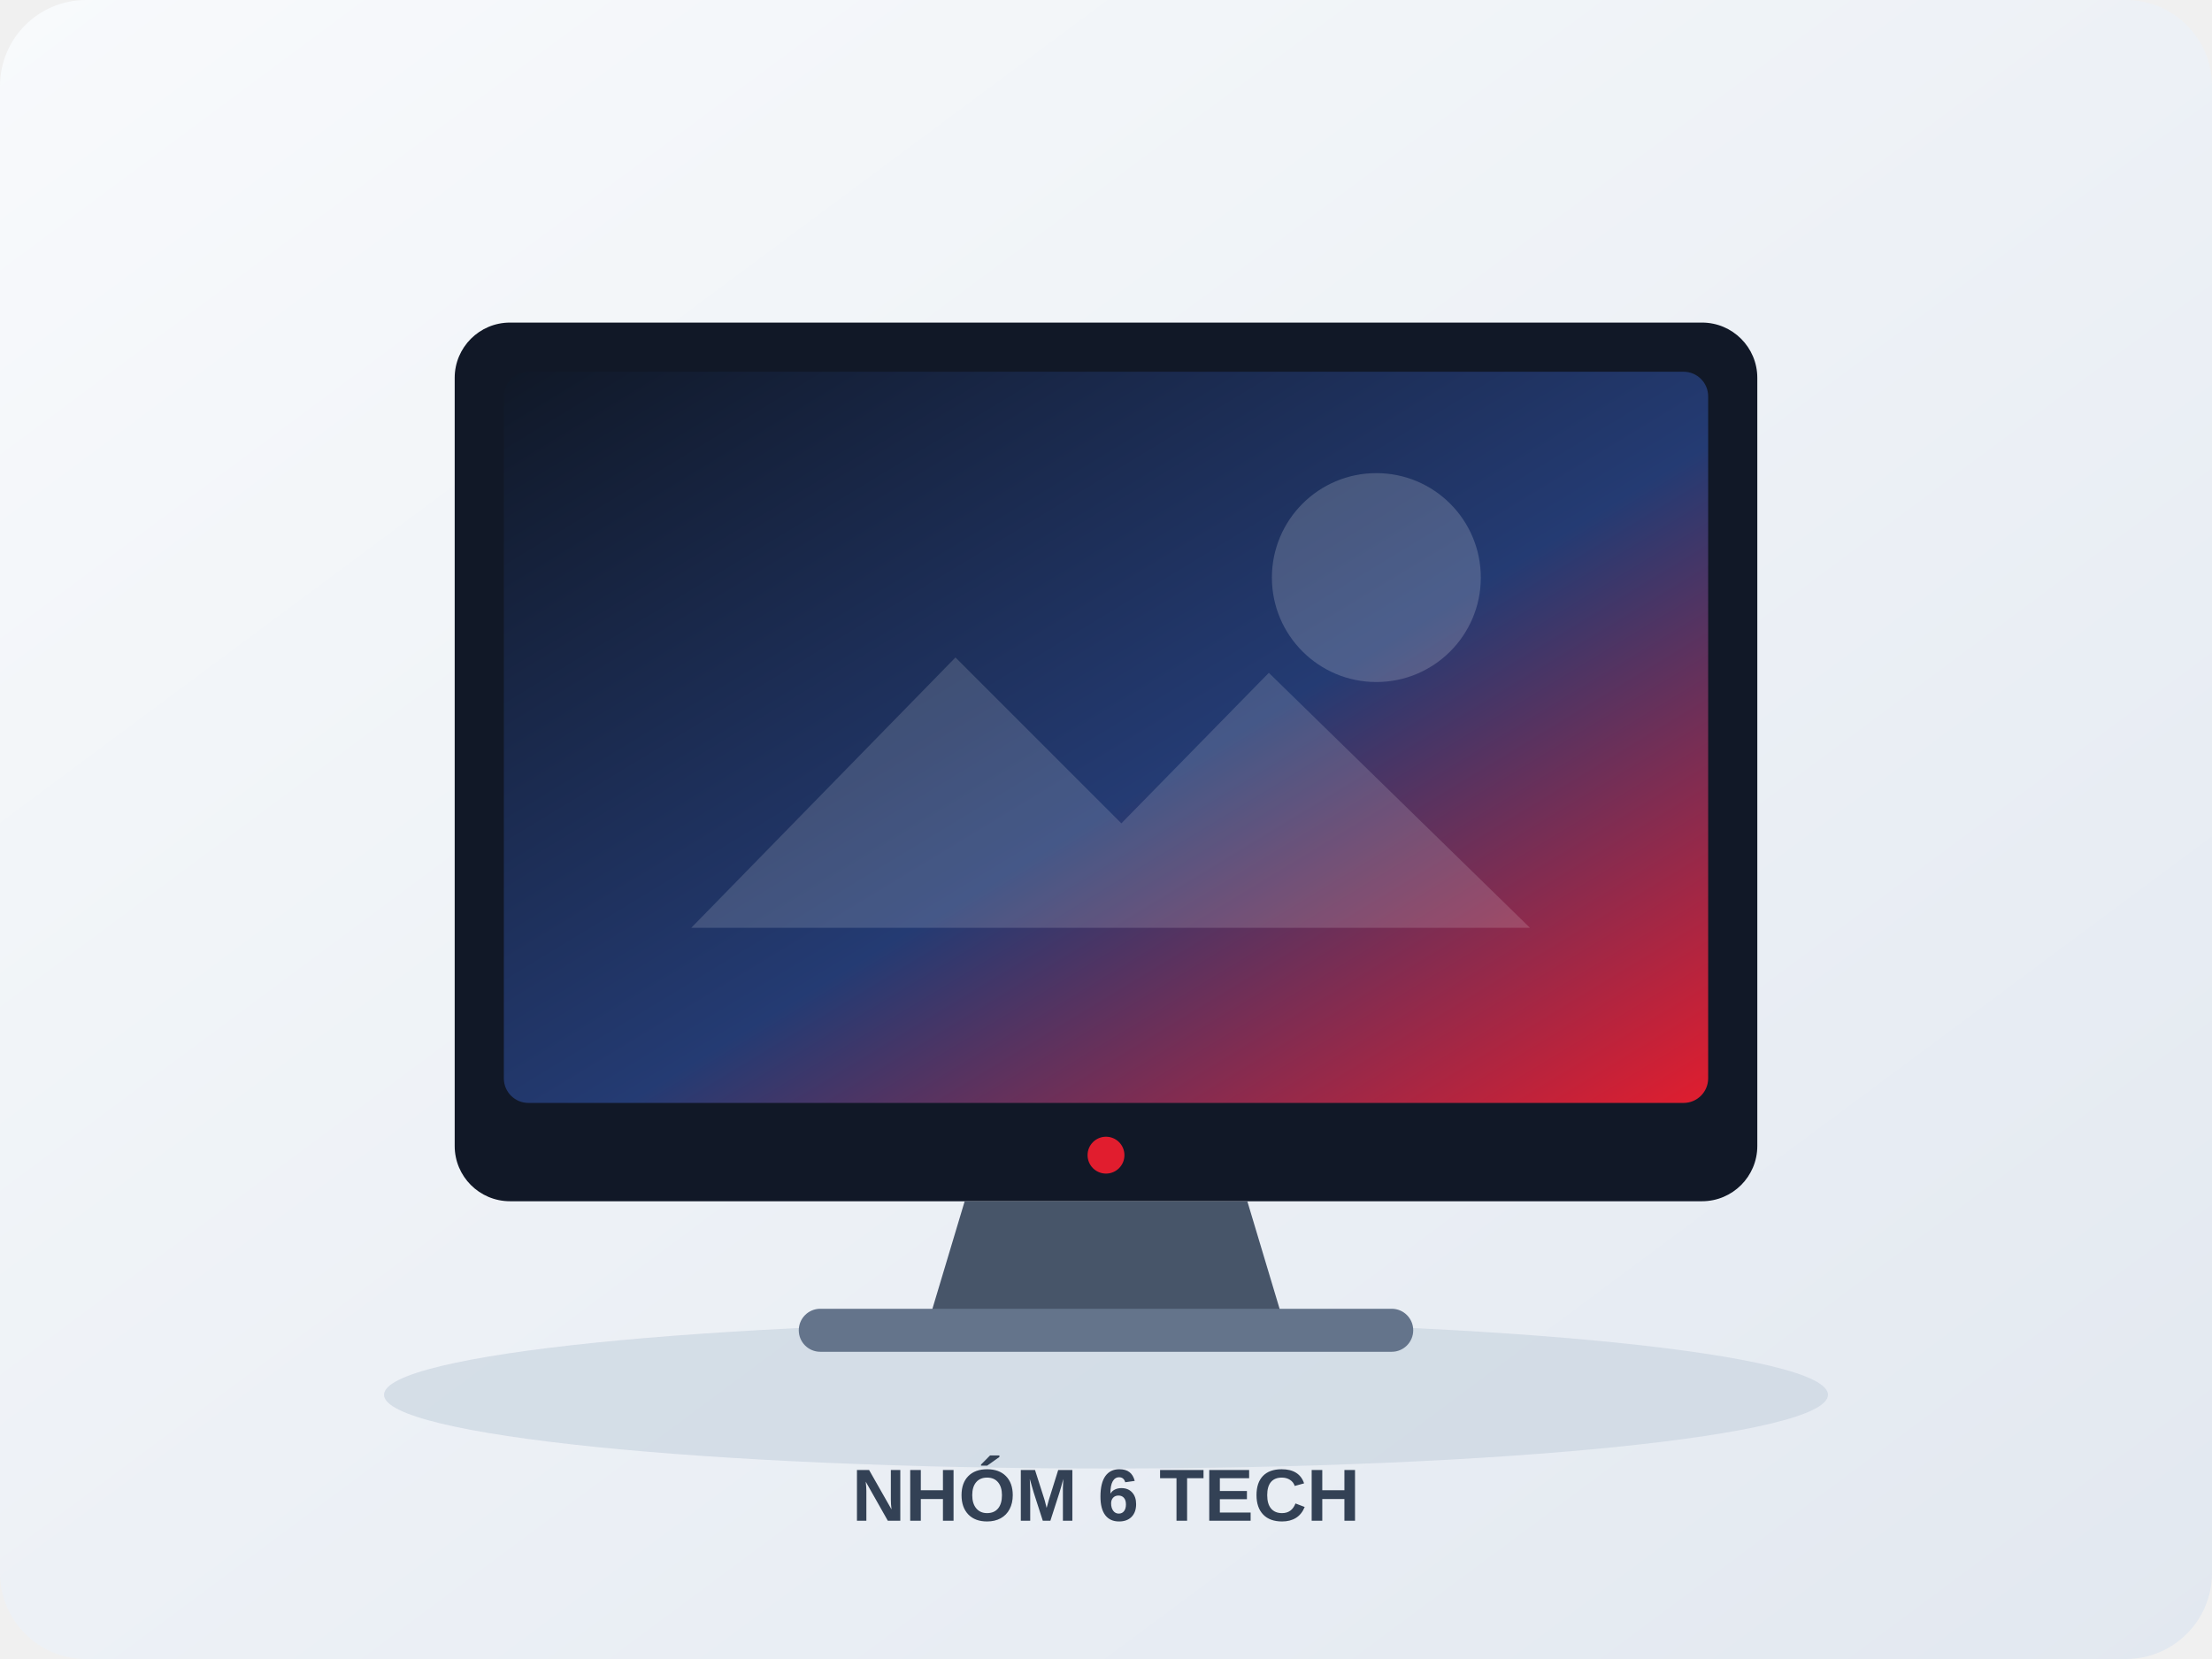
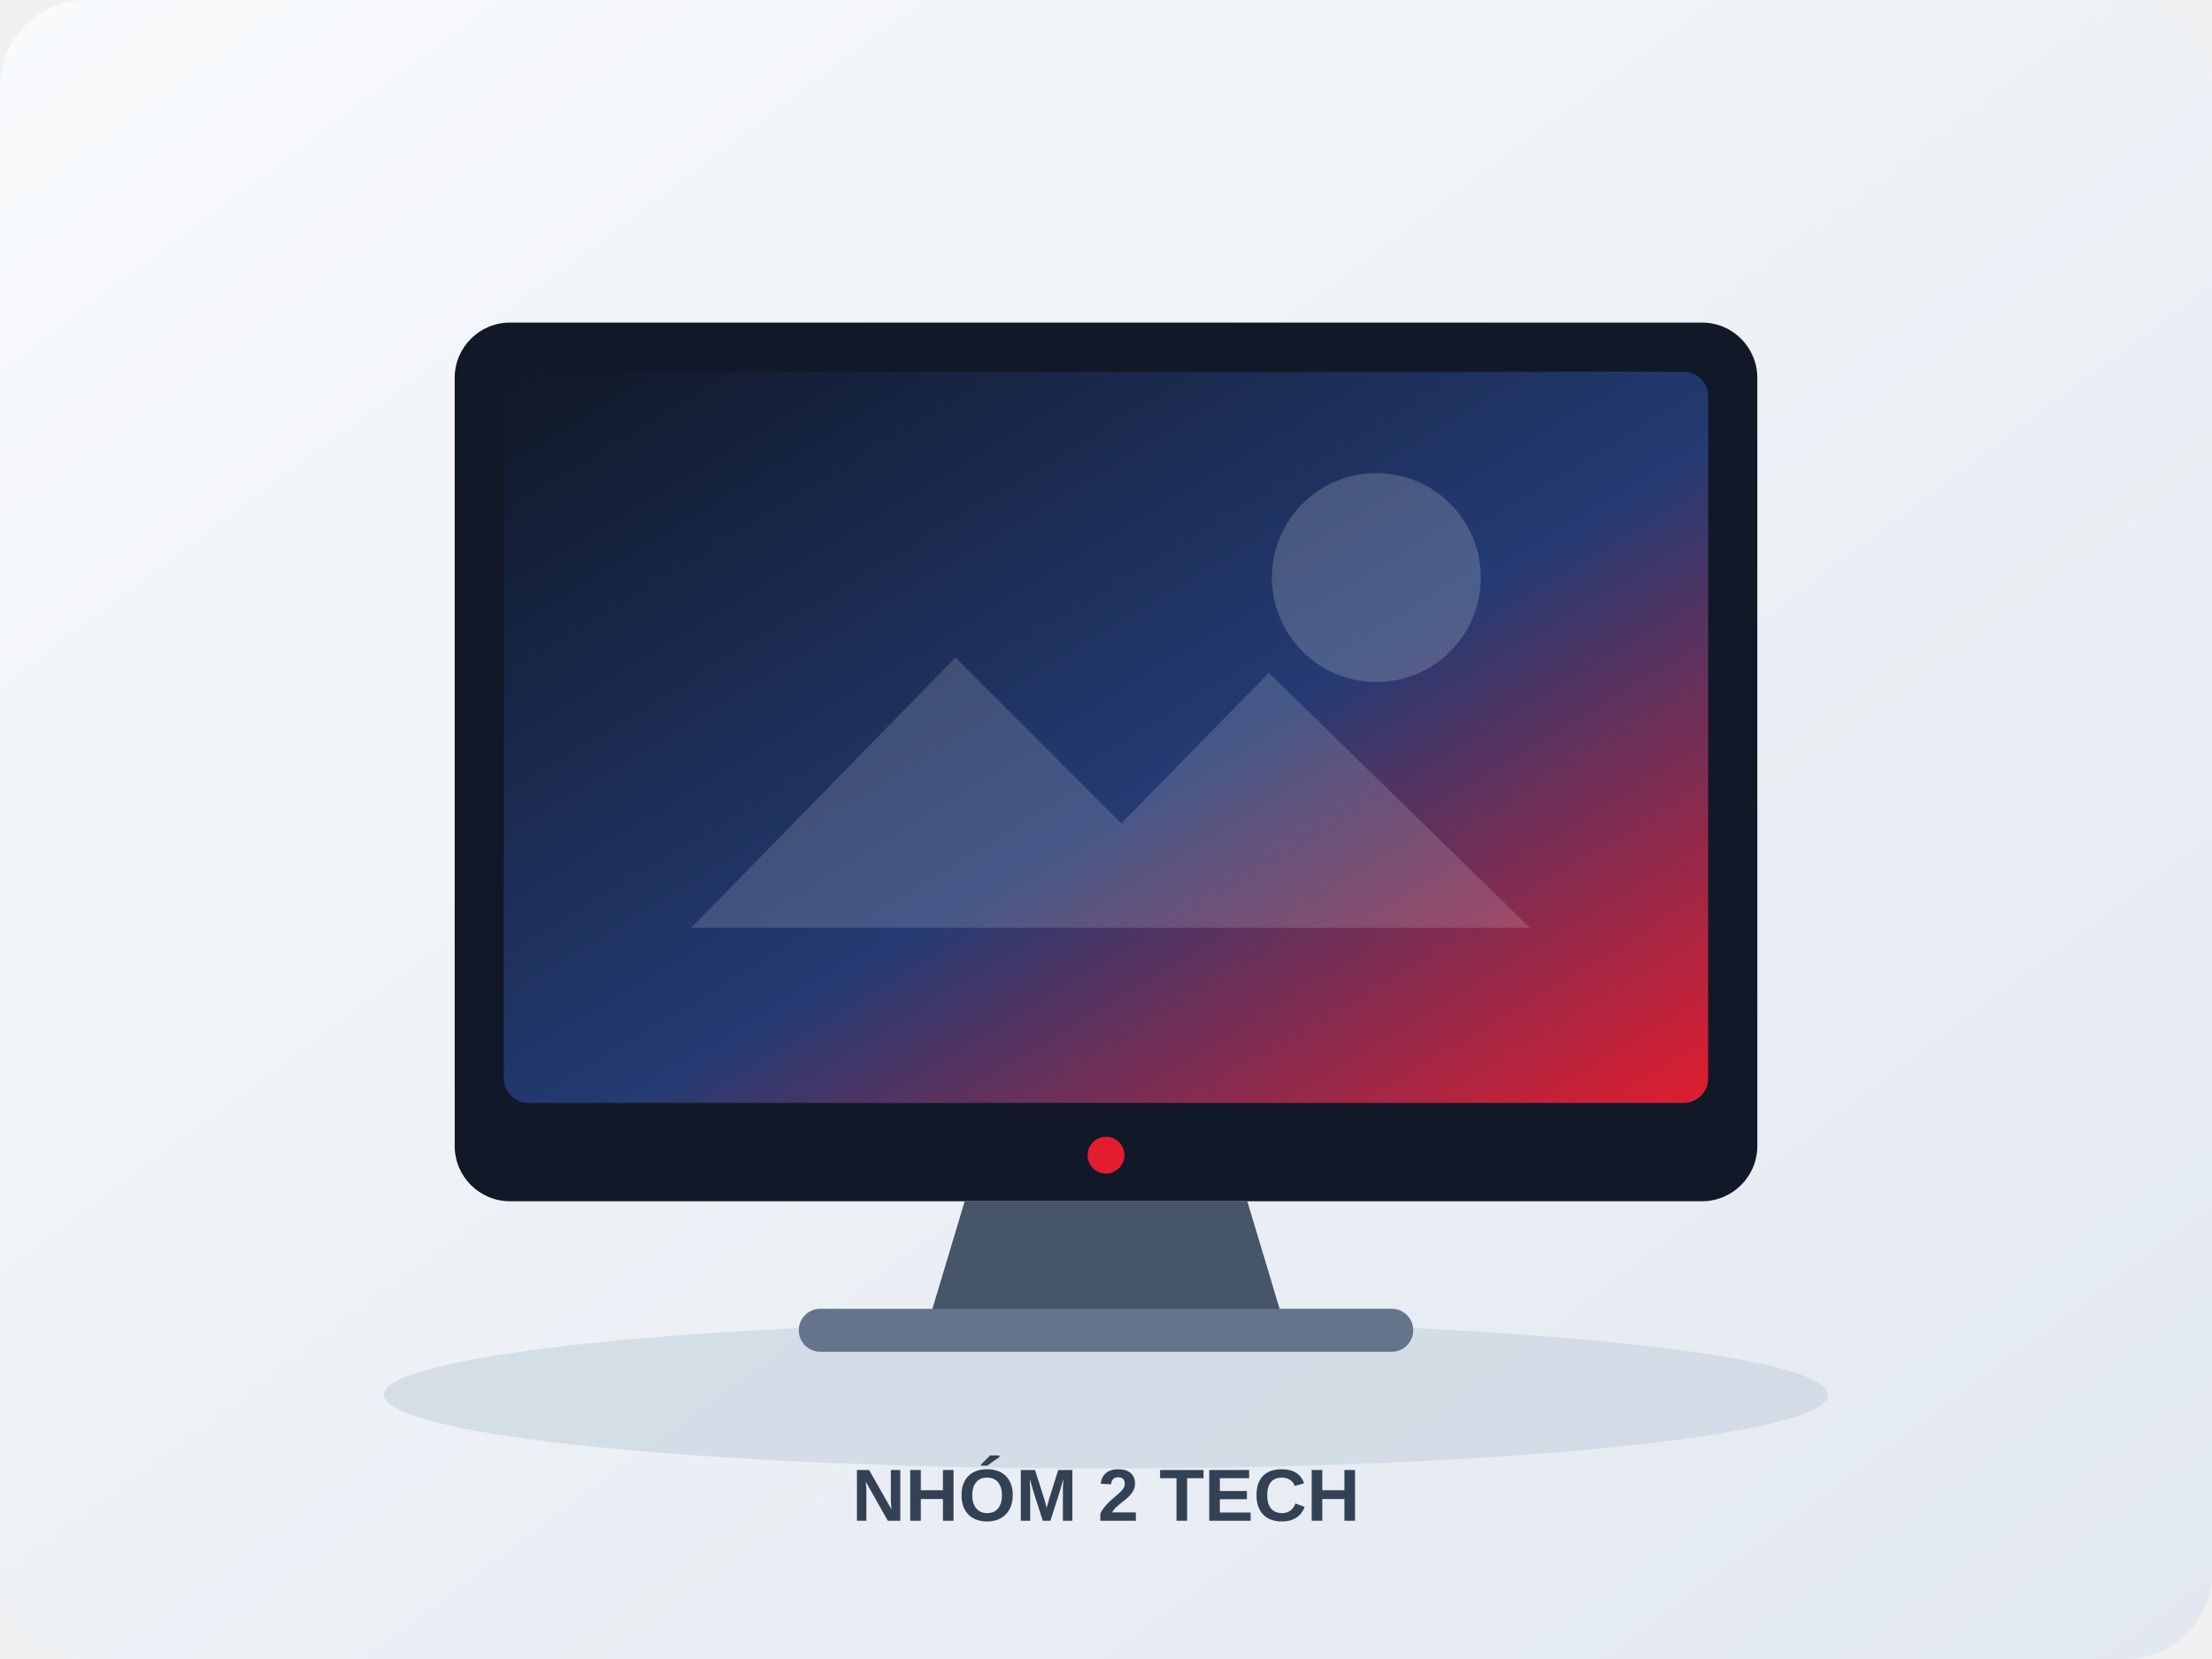
<svg xmlns="http://www.w3.org/2000/svg" width="720" height="540" viewBox="0 0 720 540">
  <defs>
    <linearGradient id="bg" x1="0" y1="0" x2="1" y2="1">
      <stop stop-color="#f8fafc" />
      <stop offset="1" stop-color="#e2e8f0" />
    </linearGradient>
    <linearGradient id="screen" x1="0" y1="0" x2="1" y2="1">
      <stop stop-color="#101827" />
      <stop offset=".55" stop-color="#243b73" />
      <stop offset="1" stop-color="#e11d2e" />
    </linearGradient>
  </defs>
  <rect width="720" height="540" rx="28" fill="url(#bg)" />
  <ellipse cx="360" cy="454" rx="235" ry="24" fill="#cbd5e1" opacity=".7" />
  <rect x="148" y="105" width="424" height="286" rx="18" fill="#111827" />
  <rect x="164" y="121" width="392" height="238" rx="8" fill="url(#screen)" />
  <circle cx="360" cy="376" r="6" fill="#e11d2e" />
  <path d="M314 391h92l12 40h-116z" fill="#475569" />
  <rect x="260" y="426" width="200" height="14" rx="7" fill="#64748b" />
  <path d="M225 302l86-88 54 54 48-49 85 83z" fill="#fff" opacity=".15" />
  <circle cx="448" cy="188" r="34" fill="#fff" opacity=".18" />
-   <text x="360" y="495" text-anchor="middle" font-family="Arial,sans-serif" font-size="24" font-weight="700" fill="#334155">NHÓM 6 TECH</text>
+   <text x="360" y="495" text-anchor="middle" font-family="Arial,sans-serif" font-size="24" font-weight="700" fill="#334155">NHÓM 2 TECH</text>
</svg>
